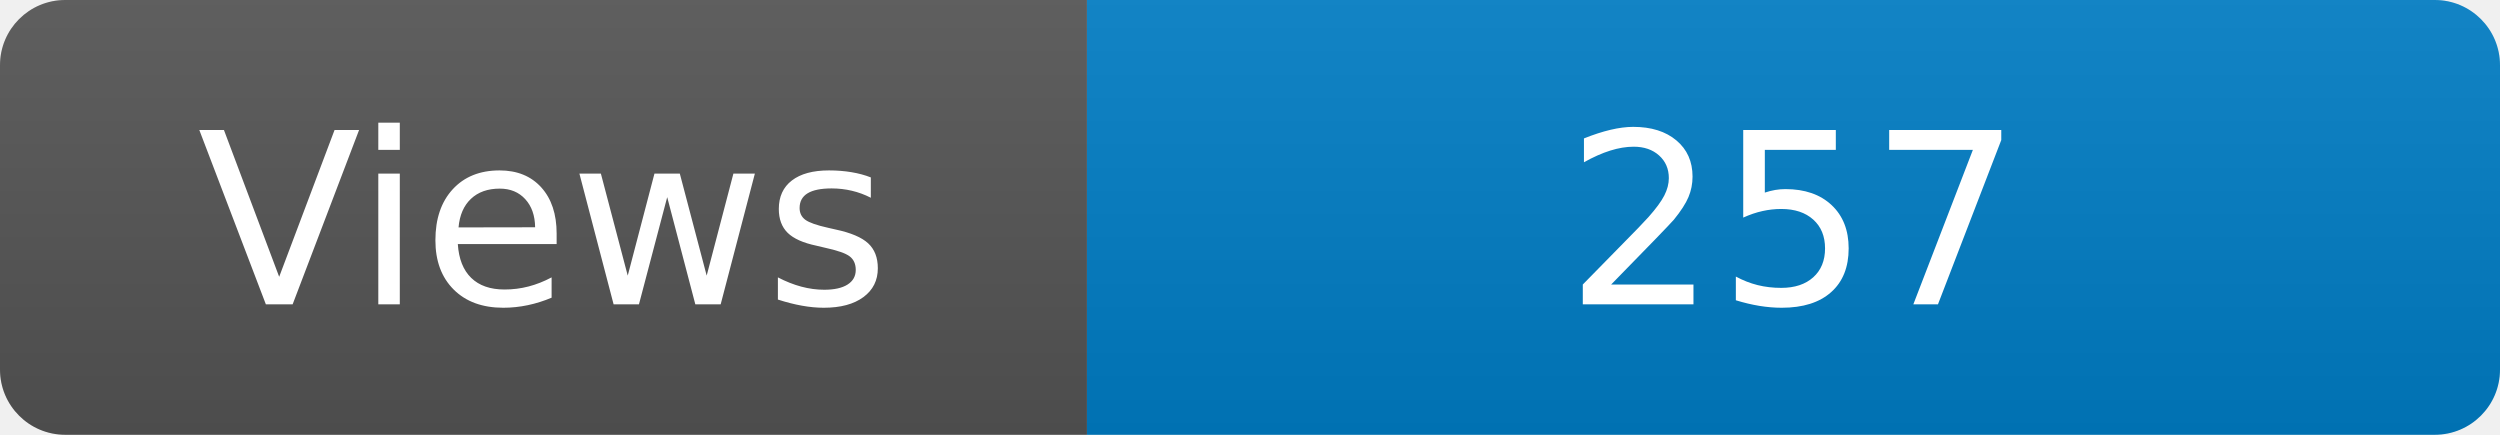
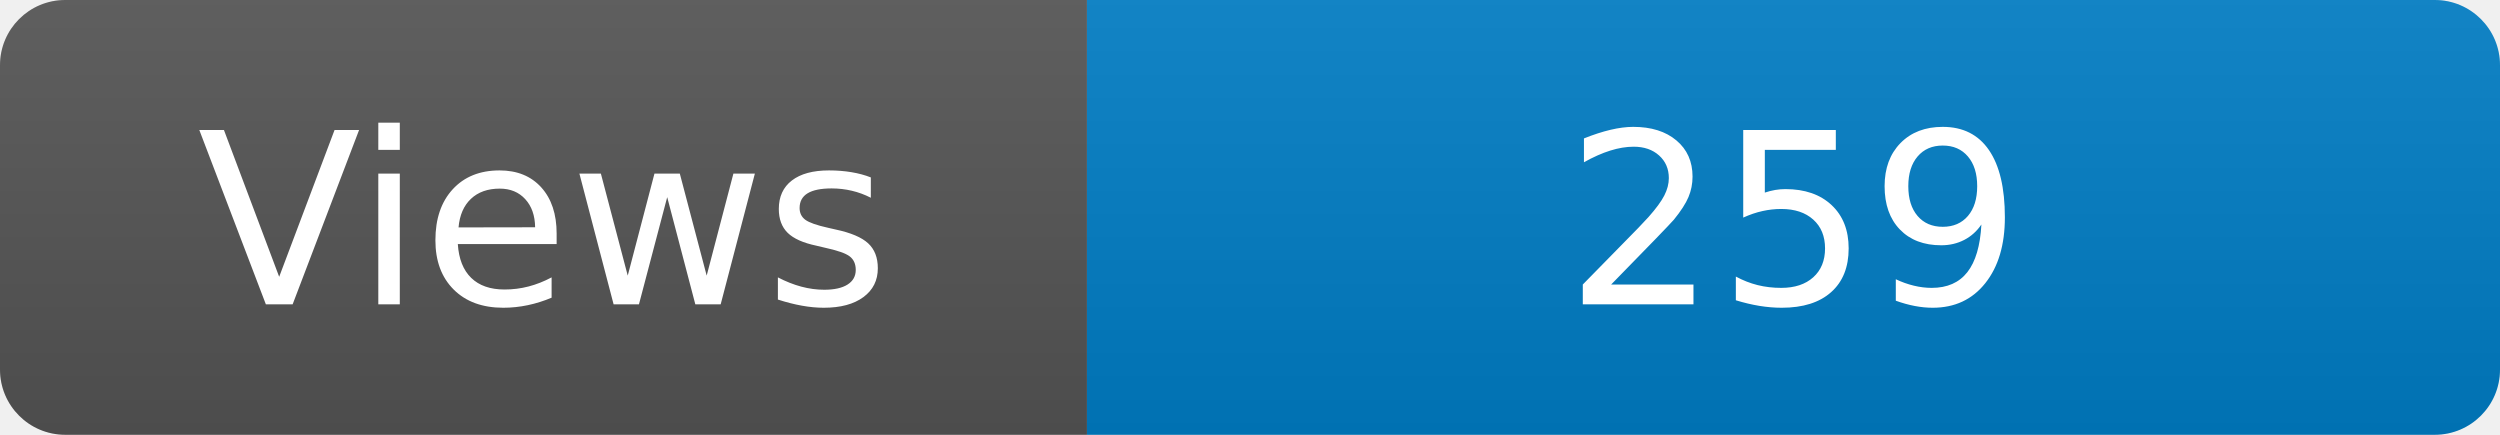
<svg xmlns="http://www.w3.org/2000/svg" width="115" height="20" role="img" aria-label="Maintained?: yes">
  <linearGradient id="s" x2="0" y2="100%">
    <stop offset="0" stop-color="#bbb" stop-opacity=".1" />
    <stop offset="1" stop-opacity=".1" />
  </linearGradient>
  <clipPath id="r">
    <rect width="115" height="20" rx="3" fill="#fff" />
  </clipPath>
  <g clip-path="url(#r)">
    <rect width="50" height="20" fill="#555" />
    <rect x="50" width="160" height="20" fill="#007ec6" />
    <rect width="115" height="20" fill="url(#s)" />
  </g>
  <g fill="#fff" text-anchor="middle" font-family="Verdana,Geneva,DejaVu Sans,sans-serif" font-size="110">
    <text x="250" y="140" transform="scale(.1)" fill="#fff">Views</text>
-     <text x="825" y="140" transform="scale(.1)" fill="#fff">257</text>
+     <text x="825" y="140" transform="scale(.1)" fill="#fff">259</text>
  </g>
</svg>
